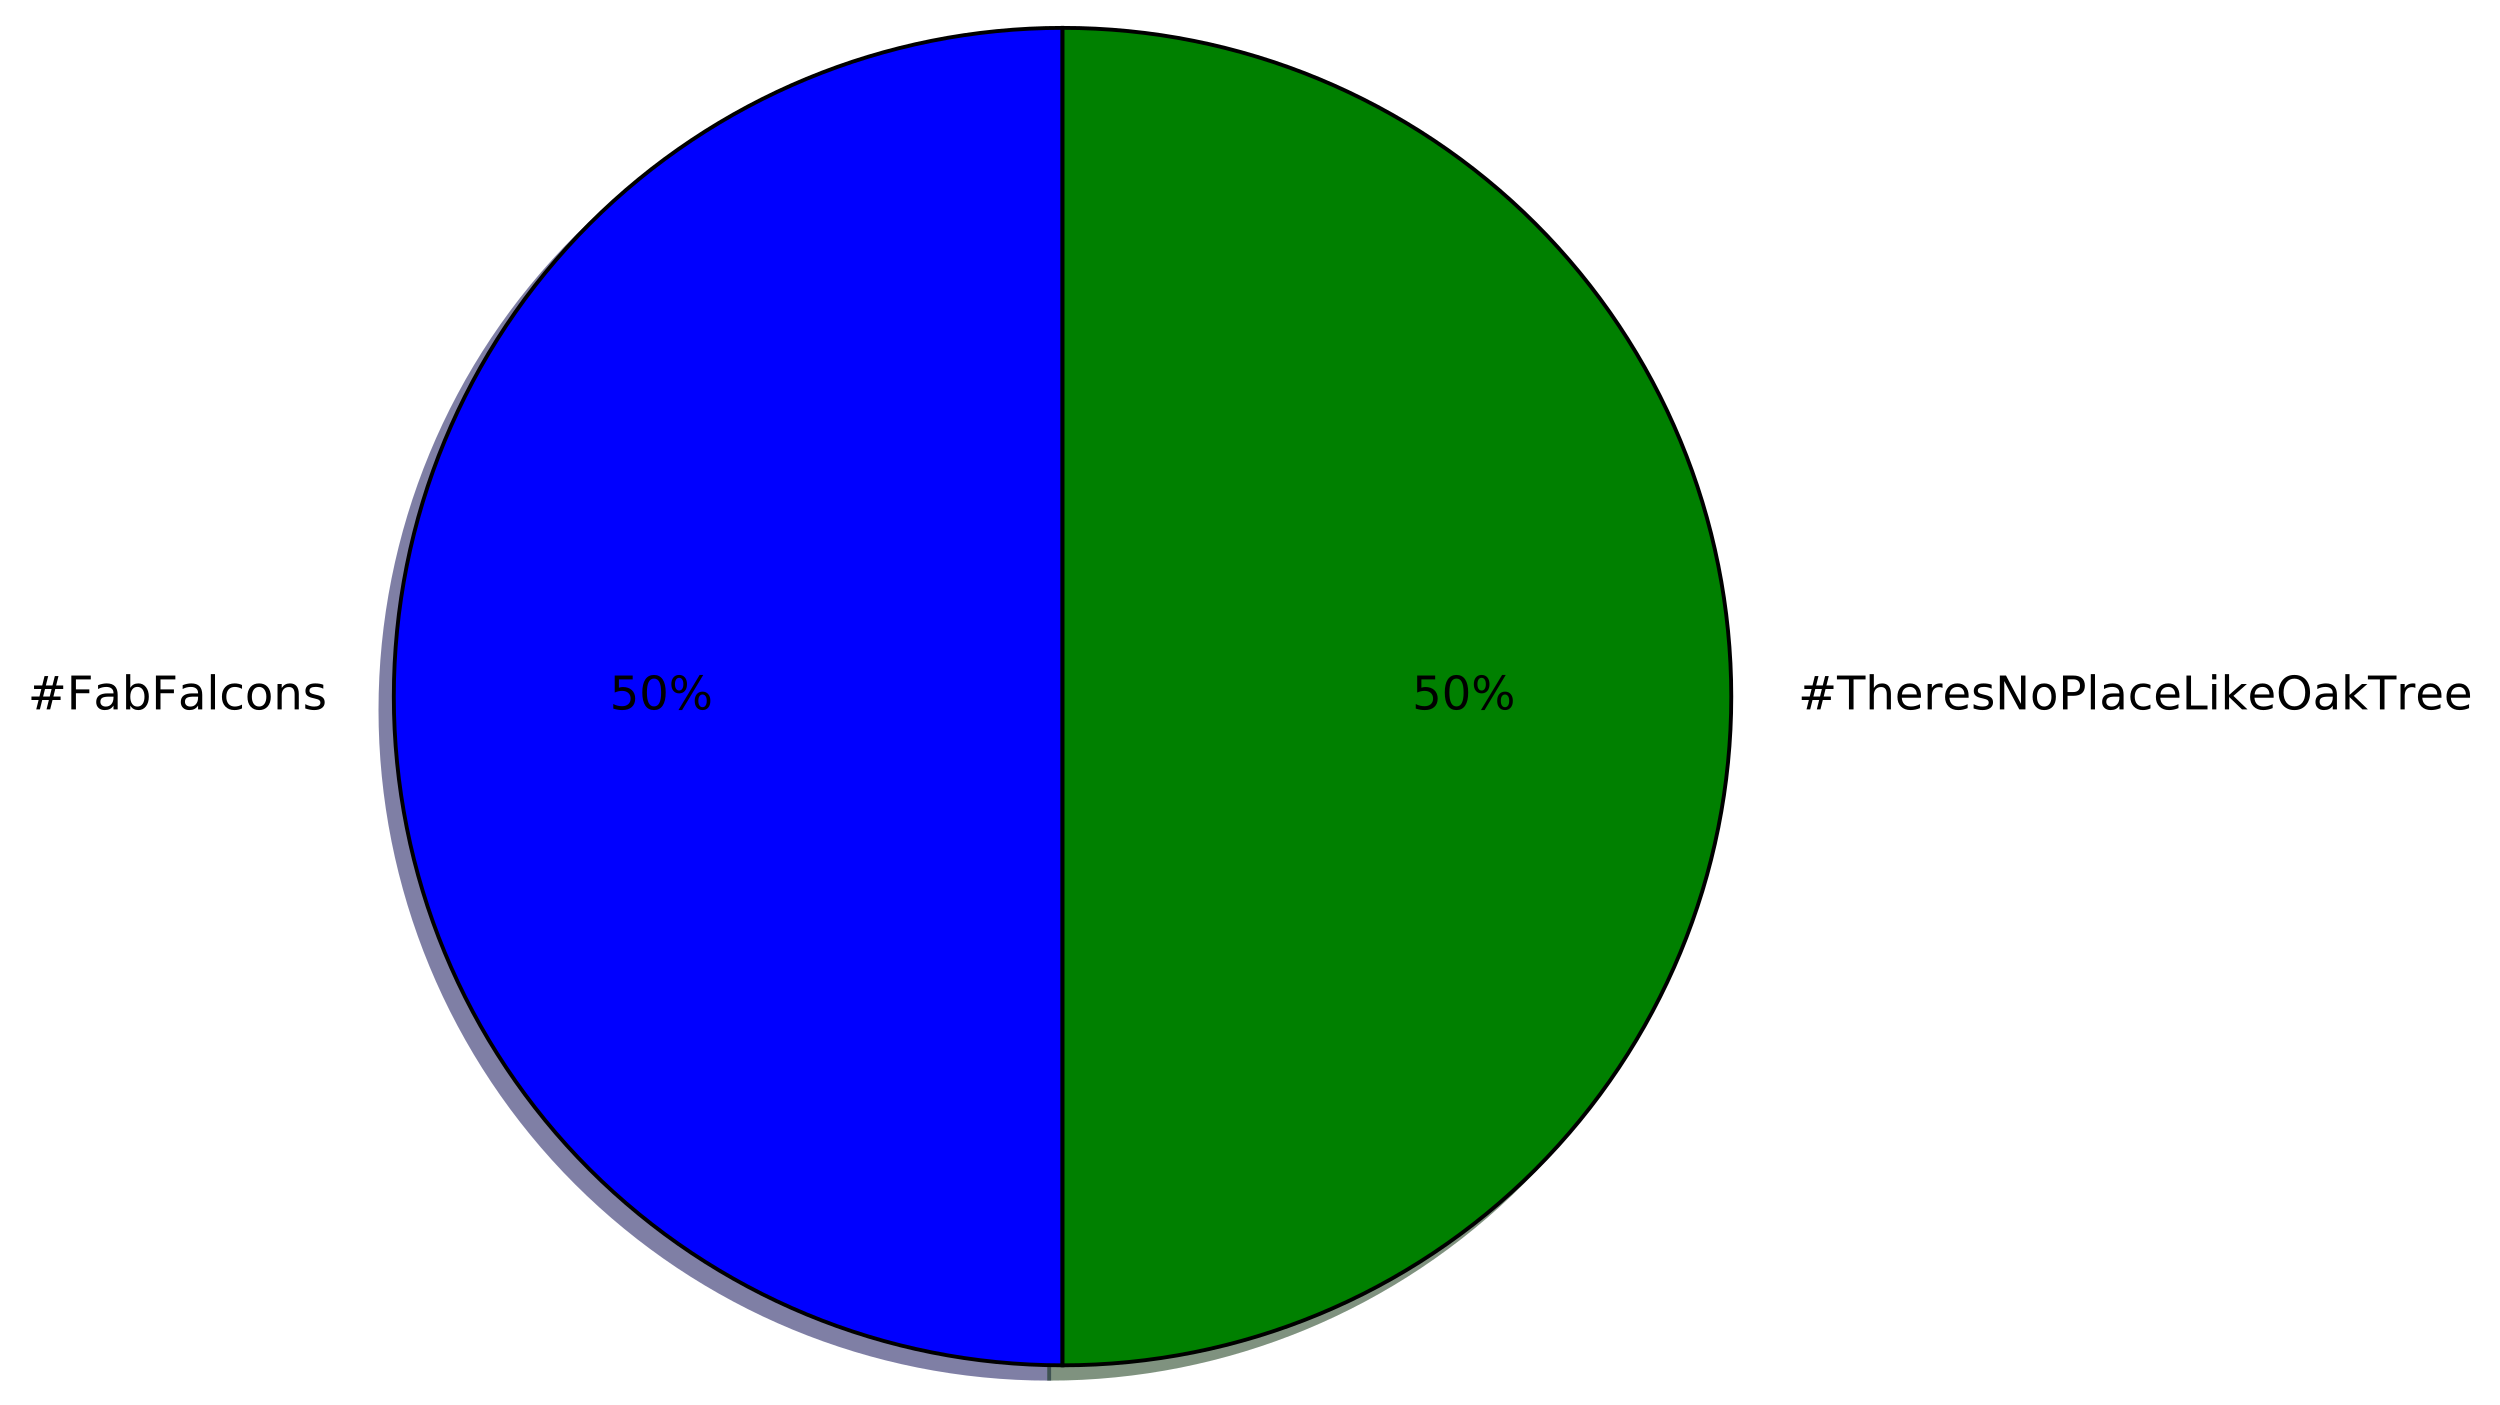
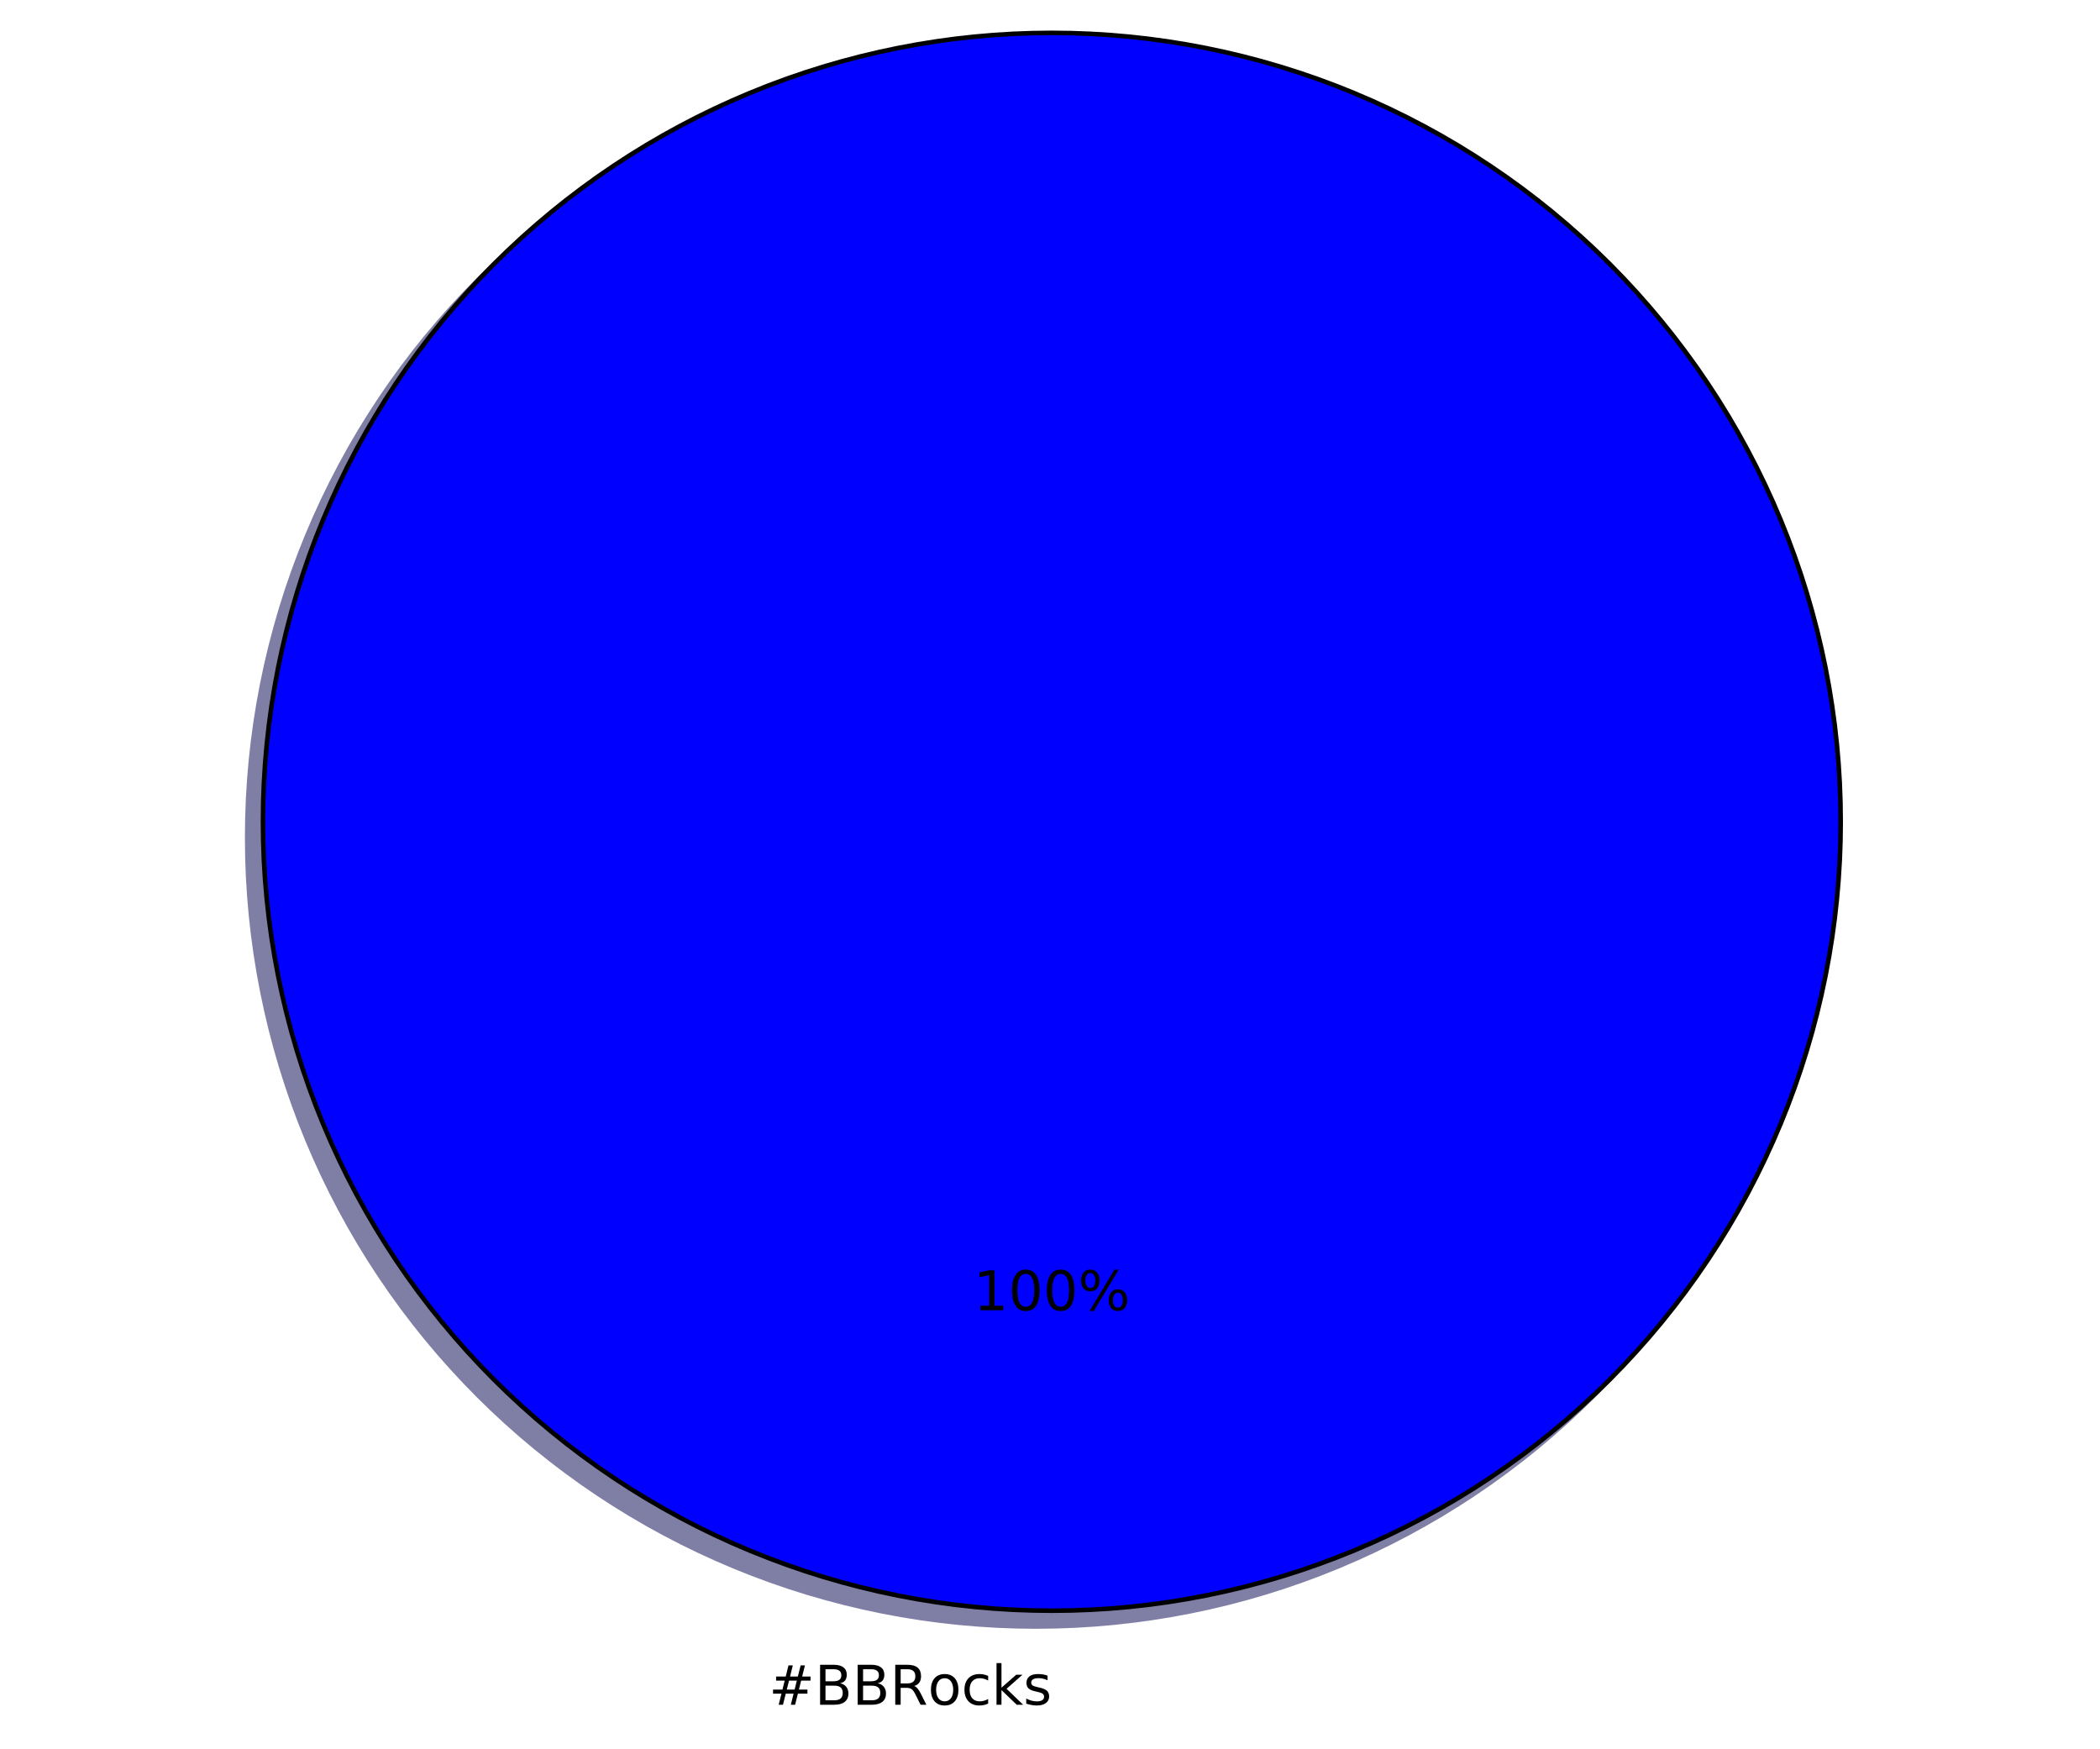
- <svg xmlns="http://www.w3.org/2000/svg" xmlns:xlink="http://www.w3.org/1999/xlink" height="363pt" version="1.1" viewBox="0 0 646 363" width="646pt">
+ <svg xmlns="http://www.w3.org/2000/svg" xmlns:xlink="http://www.w3.org/1999/xlink" height="383pt" version="1.1" viewBox="0 0 460 383" width="460pt">
  <defs>
    <style type="text/css">
*{stroke-linecap:butt;stroke-linejoin:round;stroke-miterlimit:100000;}
  </style>
  </defs>
  <g id="figure_1">
    <g id="patch_1">
-       <path d="M 0 363.456  L 646.101 363.456  L 646.101 0  L 0 0  z " style="fill:#ffffff;" />
+       <path d="M 0 383.087  L 460.8 383.087  L 460.8 0  L 0 0  z " style="fill:#ffffff;" />
    </g>
    <g id="axes_1">
      <g id="patch_2">
-         <path d="M 271.106 10.656  C 225.294 10.656 181.312 28.874 148.918 61.268  C 116.524 93.662 98.306 137.644 98.306 183.456  C 98.306 229.268 116.524 273.25 148.918 305.644  C 181.312 338.038 225.294 356.256 271.106 356.256  L 271.106 183.456  L 271.106 10.656  z " style="fill:#00004c;opacity:0.5;stroke:#00004c;stroke-linejoin:miter;" />
+         <path d="M 399.744 183.456  C 399.744 160.764 395.274 138.293 386.59 117.328  C 377.907 96.364 365.178 77.314 349.132 61.268  C 333.086 45.222 314.036 32.493 293.072 23.81  C 272.107 15.126 249.636 10.656 226.944 10.656  C 204.252 10.656 181.781 15.126 160.816 23.81  C 139.852 32.493 120.802 45.222 104.756 61.268  C 88.71 77.314 75.981 96.364 67.298 117.328  C 58.614 138.293 54.144 160.764 54.144 183.456  C 54.144 206.148 58.614 228.619 67.298 249.584  C 75.981 270.548 88.71 289.598 104.756 305.644  C 120.802 321.69 139.852 334.419 160.816 343.102  C 181.781 351.786 204.252 356.256 226.944 356.256  C 249.636 356.256 272.107 351.786 293.072 343.102  C 314.036 334.419 333.086 321.69 349.132 305.644  C 365.178 289.598 377.907 270.548 386.59 249.584  C 395.274 228.619 399.744 206.148 399.744 183.456  M 226.944 183.456  M 399.744 183.456  z " style="fill:#00004c;opacity:0.5;stroke:#00004c;stroke-linejoin:miter;" />
      </g>
      <g id="patch_3">
-         <path d="M 271.106 356.256  C 316.918 356.256 360.9 338.038 393.294 305.644  C 425.688 273.25 443.906 229.268 443.906 183.456  C 443.906 137.644 425.688 93.662 393.294 61.268  C 360.9 28.874 316.918 10.656 271.106 10.656  L 271.106 183.456  L 271.106 356.256  z " style="fill:#002600;opacity:0.5;stroke:#002600;stroke-linejoin:miter;" />
-       </g>
-       <g id="patch_4">
-         <path d="M 274.562 7.2  C 228.75 7.2 184.768 25.418 152.374 57.812  C 119.98 90.206 101.762 134.188 101.762 180  C 101.762 225.812 119.98 269.794 152.374 302.188  C 184.768 334.582 228.75 352.8 274.562 352.8  L 274.562 180  L 274.562 7.2  z " style="fill:#0000ff;stroke:#000000;stroke-linejoin:miter;" />
-       </g>
-       <g id="patch_5">
-         <path d="M 274.562 352.8  C 320.374 352.8 364.356 334.582 396.75 302.188  C 429.144 269.794 447.362 225.812 447.362 180  C 447.362 134.188 429.144 90.206 396.75 57.812  C 364.356 25.418 320.374 7.2 274.562 7.2  L 274.562 180  L 274.562 352.8  z " style="fill:#008000;stroke:#000000;stroke-linejoin:miter;" />
+         <path d="M 403.2 180  C 403.2 157.308 398.73 134.837 390.046 113.872  C 381.363 92.908 368.634 73.858 352.588 57.812  C 336.542 41.766 317.492 29.037 296.528 20.354  C 275.563 11.67 253.092 7.2 230.4 7.2  C 207.708 7.2 185.237 11.67 164.272 20.354  C 143.308 29.037 124.258 41.766 108.212 57.812  C 92.166 73.858 79.437 92.908 70.754 113.872  C 62.07 134.837 57.6 157.308 57.6 180  C 57.6 202.692 62.07 225.163 70.754 246.128  C 79.437 267.092 92.166 286.142 108.212 302.188  C 124.258 318.234 143.308 330.963 164.272 339.646  C 185.237 348.33 207.708 352.8 230.4 352.8  C 253.092 352.8 275.563 348.33 296.528 339.646  C 317.492 330.963 336.542 318.234 352.588 302.188  C 368.634 286.142 381.363 267.092 390.046 246.128  C 398.73 225.163 403.2 202.692 403.2 180  M 230.4 180  M 403.2 180  z " style="fill:#0000ff;stroke:#000000;stroke-linejoin:miter;" />
      </g>
      <g id="matplotlib.axis_1" />
      <g id="matplotlib.axis_2" />
      <g id="text_1">
        <defs>
-           <path d="M 9.422 75.984  L 18.406 75.984  L 18.406 0  L 9.422 0  z " id="BitstreamVeraSans-Roman-6c" />
-           <path d="M 9.812 72.906  L 51.703 72.906  L 51.703 64.594  L 19.672 64.594  L 19.672 43.109  L 48.578 43.109  L 48.578 34.812  L 19.672 34.812  L 19.672 0  L 9.812 0  z " id="BitstreamVeraSans-Roman-46" />
          <path d="M 48.781 52.594  L 48.781 44.188  Q 44.969 46.297 41.141 47.344  Q 37.312 48.391 33.406 48.391  Q 24.656 48.391 19.812 42.844  Q 14.984 37.312 14.984 27.297  Q 14.984 17.281 19.812 11.734  Q 24.656 6.203 33.406 6.203  Q 37.312 6.203 41.141 7.25  Q 44.969 8.297 48.781 10.406  L 48.781 2.094  Q 45.016 0.344 40.984 -0.531  Q 36.969 -1.422 32.422 -1.422  Q 20.062 -1.422 12.781 6.344  Q 5.516 14.109 5.516 27.297  Q 5.516 40.672 12.859 48.328  Q 20.219 56 33.016 56  Q 37.156 56 41.109 55.141  Q 45.062 54.297 48.781 52.594  " id="BitstreamVeraSans-Roman-63" />
-           <path d="M 54.891 33.016  L 54.891 0  L 45.906 0  L 45.906 32.719  Q 45.906 40.484 42.875 44.328  Q 39.844 48.188 33.797 48.188  Q 26.516 48.188 22.312 43.547  Q 18.109 38.922 18.109 30.906  L 18.109 0  L 9.078 0  L 9.078 54.688  L 18.109 54.688  L 18.109 46.188  Q 21.344 51.125 25.703 53.562  Q 30.078 56 35.797 56  Q 45.219 56 50.047 50.172  Q 54.891 44.344 54.891 33.016  " id="BitstreamVeraSans-Roman-6e" />
+           <path d="M 19.672 34.812  L 19.672 8.109  L 35.5 8.109  Q 43.453 8.109 47.281 11.406  Q 51.125 14.703 51.125 21.484  Q 51.125 28.328 47.281 31.562  Q 43.453 34.812 35.5 34.812  z M 19.672 64.797  L 19.672 42.828  L 34.281 42.828  Q 41.5 42.828 45.031 45.531  Q 48.578 48.25 48.578 53.812  Q 48.578 59.328 45.031 62.062  Q 41.5 64.797 34.281 64.797  z M 9.812 72.906  L 35.016 72.906  Q 46.297 72.906 52.391 68.219  Q 58.5 63.531 58.5 54.891  Q 58.5 48.188 55.375 44.234  Q 52.25 40.281 46.188 39.312  Q 53.469 37.75 57.5 32.781  Q 61.531 27.828 61.531 20.406  Q 61.531 10.641 54.891 5.312  Q 48.25 0 35.984 0  L 9.812 0  z " id="BitstreamVeraSans-Roman-42" />
          <path d="M 44.281 53.078  L 44.281 44.578  Q 40.484 46.531 36.375 47.5  Q 32.281 48.484 27.875 48.484  Q 21.188 48.484 17.844 46.438  Q 14.5 44.391 14.5 40.281  Q 14.5 37.156 16.891 35.375  Q 19.281 33.594 26.516 31.984  L 29.594 31.297  Q 39.156 29.25 43.188 25.516  Q 47.219 21.781 47.219 15.094  Q 47.219 7.469 41.188 3.016  Q 35.156 -1.422 24.609 -1.422  Q 20.219 -1.422 15.453 -0.562  Q 10.688 0.297 5.422 2  L 5.422 11.281  Q 10.406 8.688 15.234 7.391  Q 20.062 6.109 24.812 6.109  Q 31.156 6.109 34.562 8.281  Q 37.984 10.453 37.984 14.406  Q 37.984 18.062 35.516 20.016  Q 33.062 21.969 24.703 23.781  L 21.578 24.516  Q 13.234 26.266 9.516 29.906  Q 5.812 33.547 5.812 39.891  Q 5.812 47.609 11.281 51.797  Q 16.75 56 26.812 56  Q 31.781 56 36.172 55.266  Q 40.578 54.547 44.281 53.078  " id="BitstreamVeraSans-Roman-73" />
          <path d="M 30.609 48.391  Q 23.391 48.391 19.188 42.75  Q 14.984 37.109 14.984 27.297  Q 14.984 17.484 19.156 11.844  Q 23.344 6.203 30.609 6.203  Q 37.797 6.203 41.984 11.859  Q 46.188 17.531 46.188 27.297  Q 46.188 37.016 41.984 42.703  Q 37.797 48.391 30.609 48.391  M 30.609 56  Q 42.328 56 49.016 48.375  Q 55.719 40.766 55.719 27.297  Q 55.719 13.875 49.016 6.219  Q 42.328 -1.422 30.609 -1.422  Q 18.844 -1.422 12.172 6.219  Q 5.516 13.875 5.516 27.297  Q 5.516 40.766 12.172 48.375  Q 18.844 56 30.609 56  " id="BitstreamVeraSans-Roman-6f" />
          <path d="M 51.125 44  L 36.922 44  L 32.812 27.688  L 47.125 27.688  z M 43.797 71.781  L 38.719 51.516  L 52.984 51.516  L 58.109 71.781  L 65.922 71.781  L 60.891 51.516  L 76.125 51.516  L 76.125 44  L 58.984 44  L 54.984 27.688  L 70.516 27.688  L 70.516 20.219  L 53.078 20.219  L 48 0  L 40.188 0  L 45.219 20.219  L 30.906 20.219  L 25.875 0  L 18.016 0  L 23.094 20.219  L 7.719 20.219  L 7.719 27.688  L 24.906 27.688  L 29 44  L 13.281 44  L 13.281 51.516  L 30.906 51.516  L 35.891 71.781  z " id="BitstreamVeraSans-Roman-23" />
-           <path d="M 48.688 27.297  Q 48.688 37.203 44.609 42.844  Q 40.531 48.484 33.406 48.484  Q 26.266 48.484 22.188 42.844  Q 18.109 37.203 18.109 27.297  Q 18.109 17.391 22.188 11.75  Q 26.266 6.109 33.406 6.109  Q 40.531 6.109 44.609 11.75  Q 48.688 17.391 48.688 27.297  M 18.109 46.391  Q 20.953 51.266 25.266 53.625  Q 29.594 56 35.594 56  Q 45.562 56 51.781 48.094  Q 58.016 40.188 58.016 27.297  Q 58.016 14.406 51.781 6.484  Q 45.562 -1.422 35.594 -1.422  Q 29.594 -1.422 25.266 0.953  Q 20.953 3.328 18.109 8.203  L 18.109 0  L 9.078 0  L 9.078 75.984  L 18.109 75.984  z " id="BitstreamVeraSans-Roman-62" />
-           <path d="M 34.281 27.484  Q 23.391 27.484 19.188 25  Q 14.984 22.516 14.984 16.5  Q 14.984 11.719 18.141 8.906  Q 21.297 6.109 26.703 6.109  Q 34.188 6.109 38.703 11.406  Q 43.219 16.703 43.219 25.484  L 43.219 27.484  z M 52.203 31.203  L 52.203 0  L 43.219 0  L 43.219 8.297  Q 40.141 3.328 35.547 0.953  Q 30.953 -1.422 24.312 -1.422  Q 15.922 -1.422 10.953 3.297  Q 6 8.016 6 15.922  Q 6 25.141 12.172 29.828  Q 18.359 34.516 30.609 34.516  L 43.219 34.516  L 43.219 35.406  Q 43.219 41.609 39.141 45  Q 35.062 48.391 27.688 48.391  Q 23 48.391 18.547 47.266  Q 14.109 46.141 10.016 43.891  L 10.016 52.203  Q 14.938 54.109 19.578 55.047  Q 24.219 56 28.609 56  Q 40.484 56 46.344 49.844  Q 52.203 43.703 52.203 31.203  " id="BitstreamVeraSans-Roman-61" />
+           <path d="M 44.391 34.188  Q 47.562 33.109 50.562 29.594  Q 53.562 26.078 56.594 19.922  L 66.609 0  L 56 0  L 46.688 18.703  Q 43.062 26.031 39.672 28.422  Q 36.281 30.812 30.422 30.812  L 19.672 30.812  L 19.672 0  L 9.812 0  L 9.812 72.906  L 32.078 72.906  Q 44.578 72.906 50.734 67.672  Q 56.891 62.453 56.891 51.906  Q 56.891 45.016 53.688 40.469  Q 50.484 35.938 44.391 34.188  M 19.672 64.797  L 19.672 38.922  L 32.078 38.922  Q 39.203 38.922 42.844 42.219  Q 46.484 45.516 46.484 51.906  Q 46.484 58.297 42.844 61.547  Q 39.203 64.797 32.078 64.797  z " id="BitstreamVeraSans-Roman-52" />
+           <path d="M 9.078 75.984  L 18.109 75.984  L 18.109 31.109  L 44.922 54.688  L 56.391 54.688  L 27.391 29.109  L 57.625 0  L 45.906 0  L 18.109 26.703  L 18.109 0  L 9.078 0  z " id="BitstreamVeraSans-Roman-6b" />
        </defs>
-         <g transform="translate(7.2 183.3113)scale(0.12 -0.12)">
+         <g transform="translate(168.4069 373.3913)scale(0.12 -0.12)">
          <use xlink:href="#BitstreamVeraSans-Roman-23" />
-           <use x="83.789" xlink:href="#BitstreamVeraSans-Roman-46" />
-           <use x="141.168" xlink:href="#BitstreamVeraSans-Roman-61" />
-           <use x="202.447" xlink:href="#BitstreamVeraSans-Roman-62" />
-           <use x="265.924" xlink:href="#BitstreamVeraSans-Roman-46" />
-           <use x="323.303" xlink:href="#BitstreamVeraSans-Roman-61" />
-           <use x="384.582" xlink:href="#BitstreamVeraSans-Roman-6c" />
-           <use x="412.365" xlink:href="#BitstreamVeraSans-Roman-63" />
-           <use x="467.346" xlink:href="#BitstreamVeraSans-Roman-6f" />
-           <use x="528.527" xlink:href="#BitstreamVeraSans-Roman-6e" />
-           <use x="591.906" xlink:href="#BitstreamVeraSans-Roman-73" />
+           <use x="83.789" xlink:href="#BitstreamVeraSans-Roman-42" />
+           <use x="152.393" xlink:href="#BitstreamVeraSans-Roman-42" />
+           <use x="220.996" xlink:href="#BitstreamVeraSans-Roman-52" />
+           <use x="290.416" xlink:href="#BitstreamVeraSans-Roman-6f" />
+           <use x="351.598" xlink:href="#BitstreamVeraSans-Roman-63" />
+           <use x="406.578" xlink:href="#BitstreamVeraSans-Roman-6b" />
+           <use x="464.488" xlink:href="#BitstreamVeraSans-Roman-73" />
        </g>
      </g>
      <g id="text_2">
        <defs>
-           <path d="M 10.797 72.906  L 49.516 72.906  L 49.516 64.594  L 19.828 64.594  L 19.828 46.734  Q 21.969 47.469 24.109 47.828  Q 26.266 48.188 28.422 48.188  Q 40.625 48.188 47.75 41.5  Q 54.891 34.812 54.891 23.391  Q 54.891 11.625 47.562 5.094  Q 40.234 -1.422 26.906 -1.422  Q 22.312 -1.422 17.547 -0.641  Q 12.797 0.141 7.719 1.703  L 7.719 11.625  Q 12.109 9.234 16.797 8.062  Q 21.484 6.891 26.703 6.891  Q 35.156 6.891 40.078 11.328  Q 45.016 15.766 45.016 23.391  Q 45.016 31 40.078 35.438  Q 35.156 39.891 26.703 39.891  Q 22.75 39.891 18.812 39.016  Q 14.891 38.141 10.797 36.281  z " id="BitstreamVeraSans-Roman-35" />
          <path d="M 72.703 32.078  Q 68.453 32.078 66.031 28.469  Q 63.625 24.859 63.625 18.406  Q 63.625 12.062 66.031 8.422  Q 68.453 4.781 72.703 4.781  Q 76.859 4.781 79.266 8.422  Q 81.688 12.062 81.688 18.406  Q 81.688 24.812 79.266 28.438  Q 76.859 32.078 72.703 32.078  M 72.703 38.281  Q 80.422 38.281 84.953 32.906  Q 89.5 27.547 89.5 18.406  Q 89.5 9.281 84.938 3.922  Q 80.375 -1.422 72.703 -1.422  Q 64.891 -1.422 60.344 3.922  Q 55.812 9.281 55.812 18.406  Q 55.812 27.594 60.375 32.938  Q 64.938 38.281 72.703 38.281  M 22.312 68.016  Q 18.109 68.016 15.688 64.375  Q 13.281 60.75 13.281 54.391  Q 13.281 47.953 15.672 44.328  Q 18.062 40.719 22.312 40.719  Q 26.562 40.719 28.969 44.328  Q 31.391 47.953 31.391 54.391  Q 31.391 60.688 28.953 64.344  Q 26.516 68.016 22.312 68.016  M 66.406 74.219  L 74.219 74.219  L 28.609 -1.422  L 20.797 -1.422  z M 22.312 74.219  Q 30.031 74.219 34.609 68.875  Q 39.203 63.531 39.203 54.391  Q 39.203 45.172 34.641 39.844  Q 30.078 34.516 22.312 34.516  Q 14.547 34.516 10.031 39.859  Q 5.516 45.219 5.516 54.391  Q 5.516 63.484 10.047 68.844  Q 14.594 74.219 22.312 74.219  " id="BitstreamVeraSans-Roman-25" />
          <path d="M 31.781 66.406  Q 24.172 66.406 20.328 58.906  Q 16.5 51.422 16.5 36.375  Q 16.5 21.391 20.328 13.891  Q 24.172 6.391 31.781 6.391  Q 39.453 6.391 43.281 13.891  Q 47.125 21.391 47.125 36.375  Q 47.125 51.422 43.281 58.906  Q 39.453 66.406 31.781 66.406  M 31.781 74.219  Q 44.047 74.219 50.516 64.516  Q 56.984 54.828 56.984 36.375  Q 56.984 17.969 50.516 8.266  Q 44.047 -1.422 31.781 -1.422  Q 19.531 -1.422 13.062 8.266  Q 6.594 17.969 6.594 36.375  Q 6.594 54.828 13.062 64.516  Q 19.531 74.219 31.781 74.219  " id="BitstreamVeraSans-Roman-30" />
+           <path d="M 12.406 8.297  L 28.516 8.297  L 28.516 63.922  L 10.984 60.406  L 10.984 69.391  L 28.422 72.906  L 38.281 72.906  L 38.281 8.297  L 54.391 8.297  L 54.391 0  L 12.406 0  z " id="BitstreamVeraSans-Roman-31" />
        </defs>
-         <g transform="translate(157.5459 183.3113)scale(0.12 -0.12)">
-           <use xlink:href="#BitstreamVeraSans-Roman-35" />
+         <g transform="translate(213.2466 286.9912)scale(0.12 -0.12)">
+           <use xlink:href="#BitstreamVeraSans-Roman-31" />
          <use x="63.623" xlink:href="#BitstreamVeraSans-Roman-30" />
-           <use x="127.246" xlink:href="#BitstreamVeraSans-Roman-25" />
-         </g>
-       </g>
-       <g id="text_3">
-         <defs>
-           <path d="M 56.203 29.594  L 56.203 25.203  L 14.891 25.203  Q 15.484 15.922 20.484 11.062  Q 25.484 6.203 34.422 6.203  Q 39.594 6.203 44.453 7.469  Q 49.312 8.734 54.109 11.281  L 54.109 2.781  Q 49.266 0.734 44.188 -0.344  Q 39.109 -1.422 33.891 -1.422  Q 20.797 -1.422 13.156 6.188  Q 5.516 13.812 5.516 26.812  Q 5.516 40.234 12.766 48.109  Q 20.016 56 32.328 56  Q 43.359 56 49.781 48.891  Q 56.203 41.797 56.203 29.594  M 47.219 32.234  Q 47.125 39.594 43.094 43.984  Q 39.062 48.391 32.422 48.391  Q 24.906 48.391 20.391 44.141  Q 15.875 39.891 15.188 32.172  z " id="BitstreamVeraSans-Roman-65" />
-           <path d="M 41.109 46.297  Q 39.594 47.172 37.812 47.578  Q 36.031 48 33.891 48  Q 26.266 48 22.188 43.047  Q 18.109 38.094 18.109 28.812  L 18.109 0  L 9.078 0  L 9.078 54.688  L 18.109 54.688  L 18.109 46.188  Q 20.953 51.172 25.484 53.578  Q 30.031 56 36.531 56  Q 37.453 56 38.578 55.875  Q 39.703 55.766 41.062 55.516  z " id="BitstreamVeraSans-Roman-72" />
-           <path d="M 9.812 72.906  L 19.672 72.906  L 19.672 8.297  L 55.172 8.297  L 55.172 0  L 9.812 0  z " id="BitstreamVeraSans-Roman-4c" />
-           <path d="M 9.422 54.688  L 18.406 54.688  L 18.406 0  L 9.422 0  z M 9.422 75.984  L 18.406 75.984  L 18.406 64.594  L 9.422 64.594  z " id="BitstreamVeraSans-Roman-69" />
-           <path d="M 9.078 75.984  L 18.109 75.984  L 18.109 31.109  L 44.922 54.688  L 56.391 54.688  L 27.391 29.109  L 57.625 0  L 45.906 0  L 18.109 26.703  L 18.109 0  L 9.078 0  z " id="BitstreamVeraSans-Roman-6b" />
-           <path d="M 9.812 72.906  L 23.094 72.906  L 55.422 11.922  L 55.422 72.906  L 64.984 72.906  L 64.984 0  L 51.703 0  L 19.391 60.984  L 19.391 0  L 9.812 0  z " id="BitstreamVeraSans-Roman-4e" />
-           <path d="M 39.406 66.219  Q 28.656 66.219 22.328 58.203  Q 16.016 50.203 16.016 36.375  Q 16.016 22.609 22.328 14.594  Q 28.656 6.594 39.406 6.594  Q 50.141 6.594 56.422 14.594  Q 62.703 22.609 62.703 36.375  Q 62.703 50.203 56.422 58.203  Q 50.141 66.219 39.406 66.219  M 39.406 74.219  Q 54.734 74.219 63.906 63.938  Q 73.094 53.656 73.094 36.375  Q 73.094 19.141 63.906 8.859  Q 54.734 -1.422 39.406 -1.422  Q 24.031 -1.422 14.812 8.828  Q 5.609 19.094 5.609 36.375  Q 5.609 53.656 14.812 63.938  Q 24.031 74.219 39.406 74.219  " id="BitstreamVeraSans-Roman-4f" />
-           <path d="M -0.297 72.906  L 61.375 72.906  L 61.375 64.594  L 35.5 64.594  L 35.5 0  L 25.594 0  L 25.594 64.594  L -0.297 64.594  z " id="BitstreamVeraSans-Roman-54" />
-           <path d="M 19.672 64.797  L 19.672 37.406  L 32.078 37.406  Q 38.969 37.406 42.719 40.969  Q 46.484 44.531 46.484 51.125  Q 46.484 57.672 42.719 61.234  Q 38.969 64.797 32.078 64.797  z M 9.812 72.906  L 32.078 72.906  Q 44.344 72.906 50.609 67.359  Q 56.891 61.812 56.891 51.125  Q 56.891 40.328 50.609 34.812  Q 44.344 29.297 32.078 29.297  L 19.672 29.297  L 19.672 0  L 9.812 0  z " id="BitstreamVeraSans-Roman-50" />
-           <path d="M 54.891 33.016  L 54.891 0  L 45.906 0  L 45.906 32.719  Q 45.906 40.484 42.875 44.328  Q 39.844 48.188 33.797 48.188  Q 26.516 48.188 22.312 43.547  Q 18.109 38.922 18.109 30.906  L 18.109 0  L 9.078 0  L 9.078 75.984  L 18.109 75.984  L 18.109 46.188  Q 21.344 51.125 25.703 53.562  Q 30.078 56 35.797 56  Q 45.219 56 50.047 50.172  Q 54.891 44.344 54.891 33.016  " id="BitstreamVeraSans-Roman-68" />
-         </defs>
-         <g transform="translate(464.6419 183.3113)scale(0.12 -0.12)">
-           <use xlink:href="#BitstreamVeraSans-Roman-23" />
-           <use x="83.789" xlink:href="#BitstreamVeraSans-Roman-54" />
-           <use x="144.873" xlink:href="#BitstreamVeraSans-Roman-68" />
-           <use x="208.252" xlink:href="#BitstreamVeraSans-Roman-65" />
-           <use x="269.775" xlink:href="#BitstreamVeraSans-Roman-72" />
-           <use x="310.857" xlink:href="#BitstreamVeraSans-Roman-65" />
-           <use x="372.381" xlink:href="#BitstreamVeraSans-Roman-73" />
-           <use x="424.48" xlink:href="#BitstreamVeraSans-Roman-4e" />
-           <use x="499.285" xlink:href="#BitstreamVeraSans-Roman-6f" />
-           <use x="560.467" xlink:href="#BitstreamVeraSans-Roman-50" />
-           <use x="620.77" xlink:href="#BitstreamVeraSans-Roman-6c" />
-           <use x="648.553" xlink:href="#BitstreamVeraSans-Roman-61" />
-           <use x="709.832" xlink:href="#BitstreamVeraSans-Roman-63" />
-           <use x="764.812" xlink:href="#BitstreamVeraSans-Roman-65" />
-           <use x="826.336" xlink:href="#BitstreamVeraSans-Roman-4c" />
-           <use x="882.049" xlink:href="#BitstreamVeraSans-Roman-69" />
-           <use x="909.832" xlink:href="#BitstreamVeraSans-Roman-6b" />
-           <use x="967.695" xlink:href="#BitstreamVeraSans-Roman-65" />
-           <use x="1029.219" xlink:href="#BitstreamVeraSans-Roman-4f" />
-           <use x="1107.93" xlink:href="#BitstreamVeraSans-Roman-61" />
-           <use x="1169.209" xlink:href="#BitstreamVeraSans-Roman-6b" />
-           <use x="1227.119" xlink:href="#BitstreamVeraSans-Roman-54" />
-           <use x="1287.984" xlink:href="#BitstreamVeraSans-Roman-72" />
-           <use x="1329.066" xlink:href="#BitstreamVeraSans-Roman-65" />
-           <use x="1390.59" xlink:href="#BitstreamVeraSans-Roman-65" />
-         </g>
-       </g>
-       <g id="text_4">
-         <g transform="translate(364.9059 183.3113)scale(0.12 -0.12)">
-           <use xlink:href="#BitstreamVeraSans-Roman-35" />
-           <use x="63.623" xlink:href="#BitstreamVeraSans-Roman-30" />
-           <use x="127.246" xlink:href="#BitstreamVeraSans-Roman-25" />
+           <use x="127.246" xlink:href="#BitstreamVeraSans-Roman-30" />
+           <use x="190.869" xlink:href="#BitstreamVeraSans-Roman-25" />
        </g>
      </g>
    </g>
  </g>
</svg>
